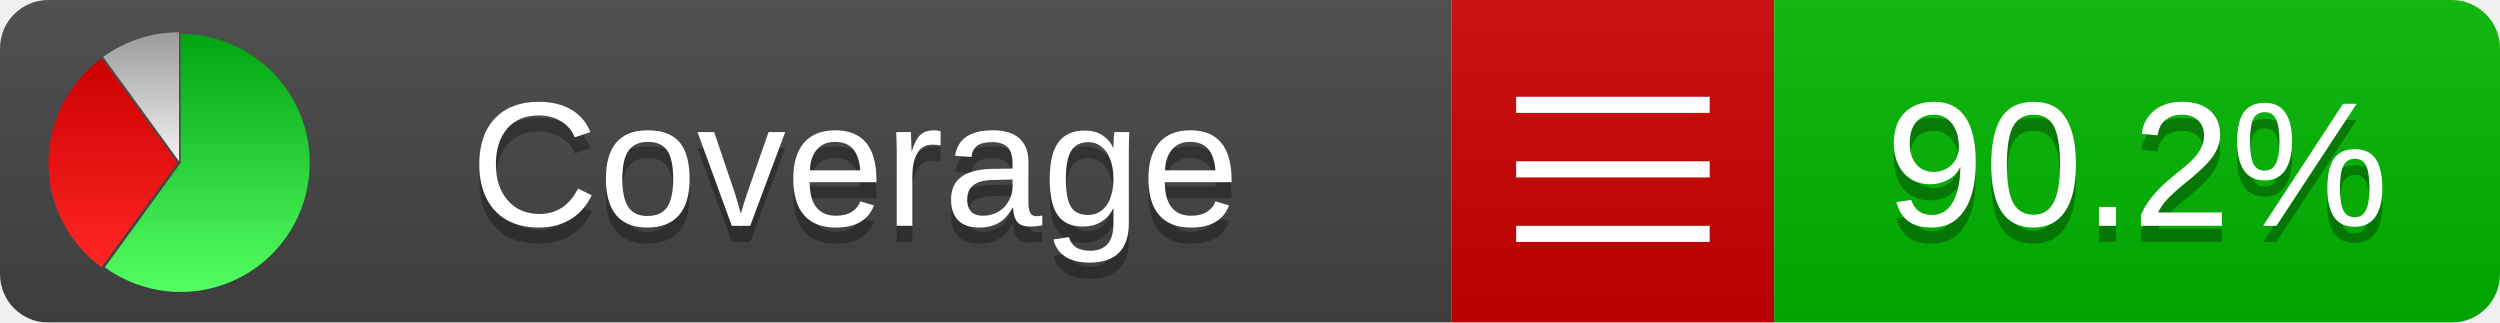
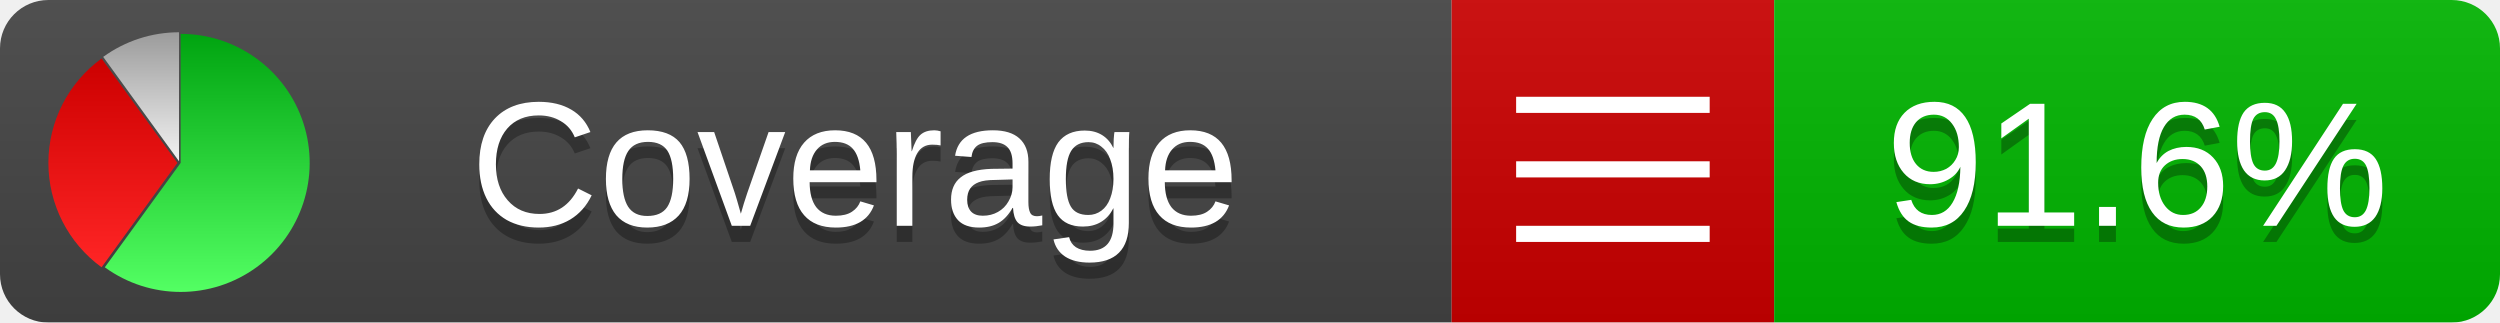
<svg xmlns="http://www.w3.org/2000/svg" xmlns:xlink="http://www.w3.org/1999/xlink" width="155" height="20">
  <style type="text/css">
          
            @keyframes fade1 {
                0% { visibility: visible; opacity: 1; }
               27% { visibility: visible; opacity: 1; }
               33% { visibility: hidden; opacity: 0; }
               60% { visibility: hidden; opacity: 0; }
               66% { visibility: hidden; opacity: 0; }
               93% { visibility: hidden; opacity: 0; }
              100% { visibility: visible; opacity: 1; }
            }
            @keyframes fade2 {
                0% { visibility: hidden; opacity: 0; }
               27% { visibility: hidden; opacity: 0; }
               33% { visibility: visible; opacity: 1; }
               60% { visibility: visible; opacity: 1; }
               66% { visibility: hidden; opacity: 0; }
               93% { visibility: hidden; opacity: 0; }
              100% { visibility: hidden; opacity: 0; }
            }
            @keyframes fade3 {
                0% { visibility: hidden; opacity: 0; }
               27% { visibility: hidden; opacity: 0; }
               33% { visibility: hidden; opacity: 0; }
               60% { visibility: hidden; opacity: 0; }
               66% { visibility: visible; opacity: 1; }
               93% { visibility: visible; opacity: 1; }
              100% { visibility: hidden; opacity: 0; }
            }
            .linecoverage {
                animation-duration: 15s;
                animation-name: fade1;
                animation-iteration-count: infinite;
            }
            .branchcoverage {
                animation-duration: 15s;
                animation-name: fade2;
                animation-iteration-count: infinite;
            }
            .methodcoverage {
                animation-duration: 15s;
                animation-name: fade3;
                animation-iteration-count: infinite;
            }
          
    </style>
  <defs>
    <linearGradient id="gradient" x2="0" y2="100%">
      <stop offset="0" stop-color="#bbb" stop-opacity=".1" />
      <stop offset="1" stop-opacity=".1" />
    </linearGradient>
    <linearGradient id="green" x2="0" y2="100%">
      <stop offset="0" stop-color="#00A410" />
      <stop offset="1" stop-color="#53FF63" />
    </linearGradient>
    <linearGradient id="red" x2="0" y2="100%">
      <stop offset="0" stop-color="#C00" />
      <stop offset="1" stop-color="#FF2525" />
    </linearGradient>
    <linearGradient id="gray" x2="0" y2="100%">
      <stop offset="0" stop-color="#9B9B9B" />
      <stop offset="1" stop-color="#F3F3F3" />
    </linearGradient>
    <mask id="mask">
      <rect width="155" height="20" rx="3" fill="#fff" />
    </mask>
    <g id="icon">
      <path style="fill:url(#green);" d="M205,202.5 l0,-200 a200,200 0 1,1 -117.558,361.803 z" />
      <path style="fill:url(#red);" d="M200,202.5 l-117.558,161.803 a200,200 0 0,1 0,-323.607 z" />
      <path style="fill:url(#gray);" d="M202.5,200 l-117.558,-161.803 a200,200 0 0,1 117.558,-38.196 z" />
    </g>
  </defs>
  <g mask="url(#mask)">
    <rect x="0" y="0" width="90" height="20" fill="#444" />
    <rect x="90" y="0" width="20" height="20" fill="#c00" />
    <rect x="110" y="0" width="45" height="20" fill="#00B600" />
    <rect x="0" y="0" width="155" height="20" fill="url(#gradient)" />
  </g>
  <g>
    <path class="" stroke="#fff" d="M94 6.5 h12 M94 10.5 h12 M94 14.5 h12" />
  </g>
  <g fill="#fff" text-anchor="middle" font-family="Verdana,Arial,Geneva,sans-serif" font-size="11">
    <a xlink:href="https://github.com/danielpalme/ReportGenerator" target="_top">
      <use xlink:href="#icon" transform="translate(3,2) scale(.04)" />
    </a>
    <text x="53" y="15" fill="#010101" fill-opacity=".3">Coverage</text>
    <text x="53" y="14" fill="#fff">Coverage</text>
-     <text class="" x="132.5" y="15" fill="#010101" fill-opacity=".3">90.2%</text>
-     <text class="" x="132.5" y="14">90.2%</text>
+     <text class="" x="132.5" y="15" fill="#010101" fill-opacity=".3">91.6%</text>
+     <text class="" x="132.5" y="14">91.6%</text>
  </g>
  <g>
    <rect class="" x="90" y="0" width="65" height="20" fill-opacity="0" />
  </g>
</svg>
